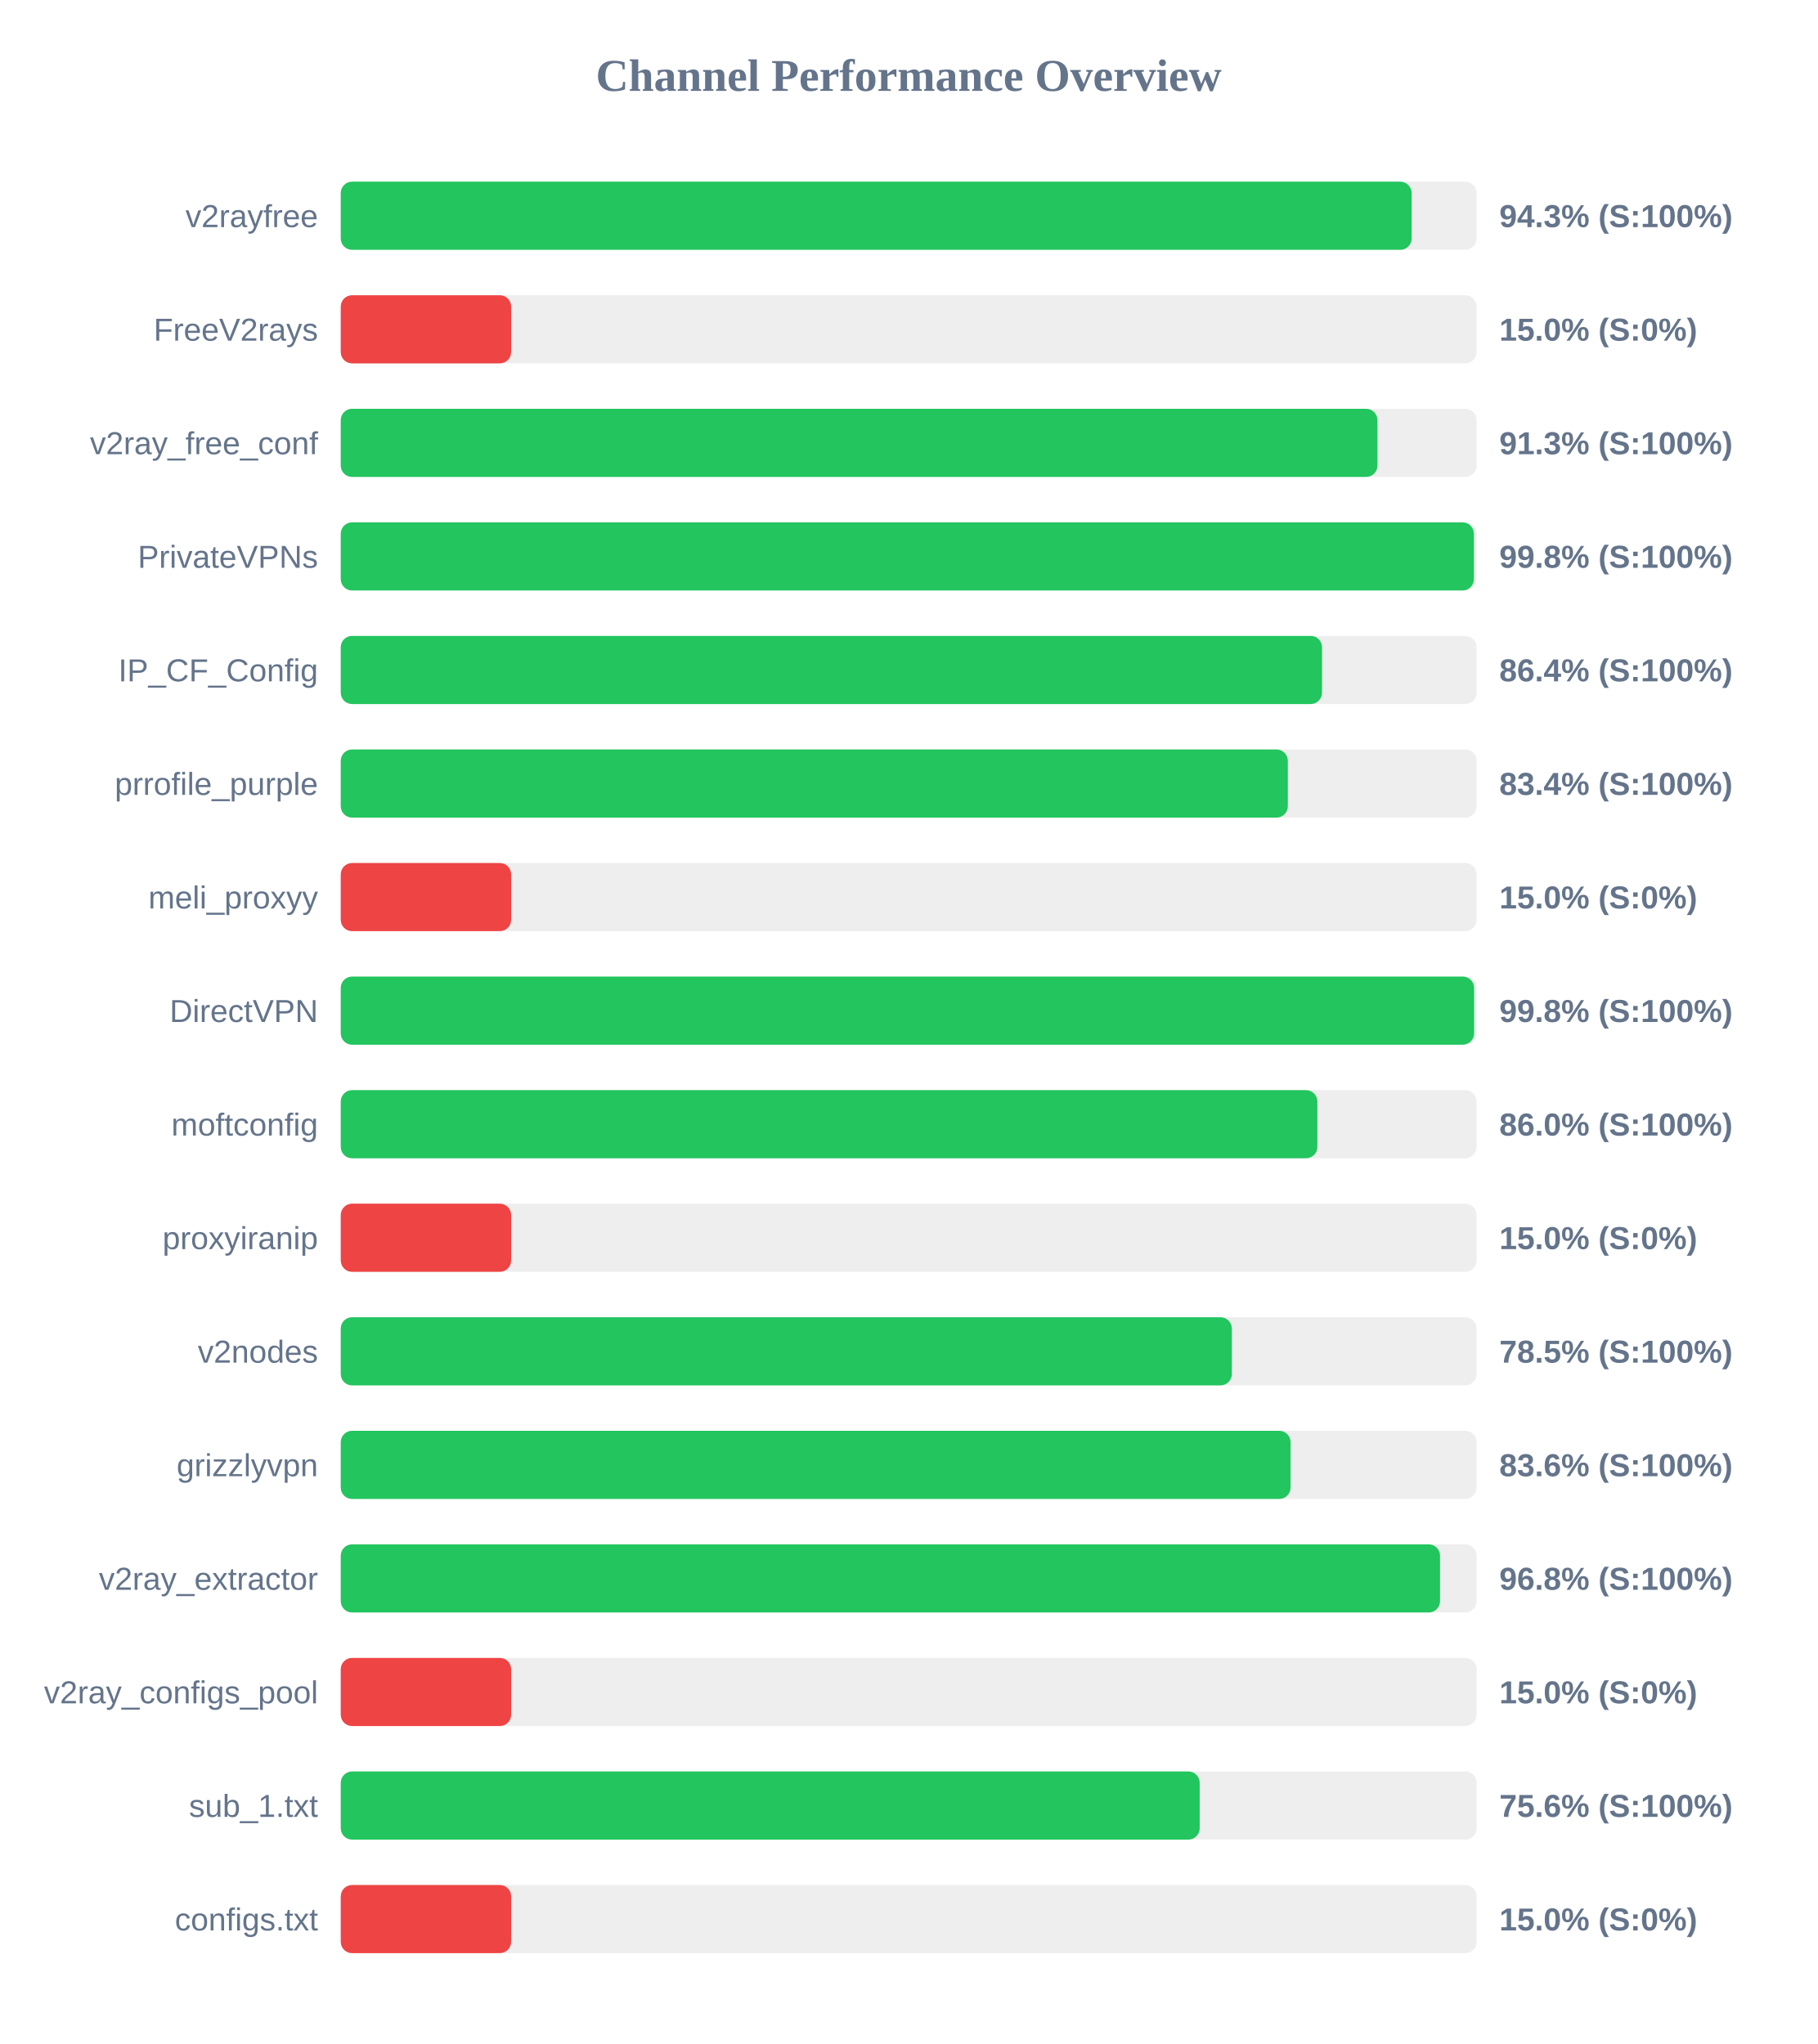
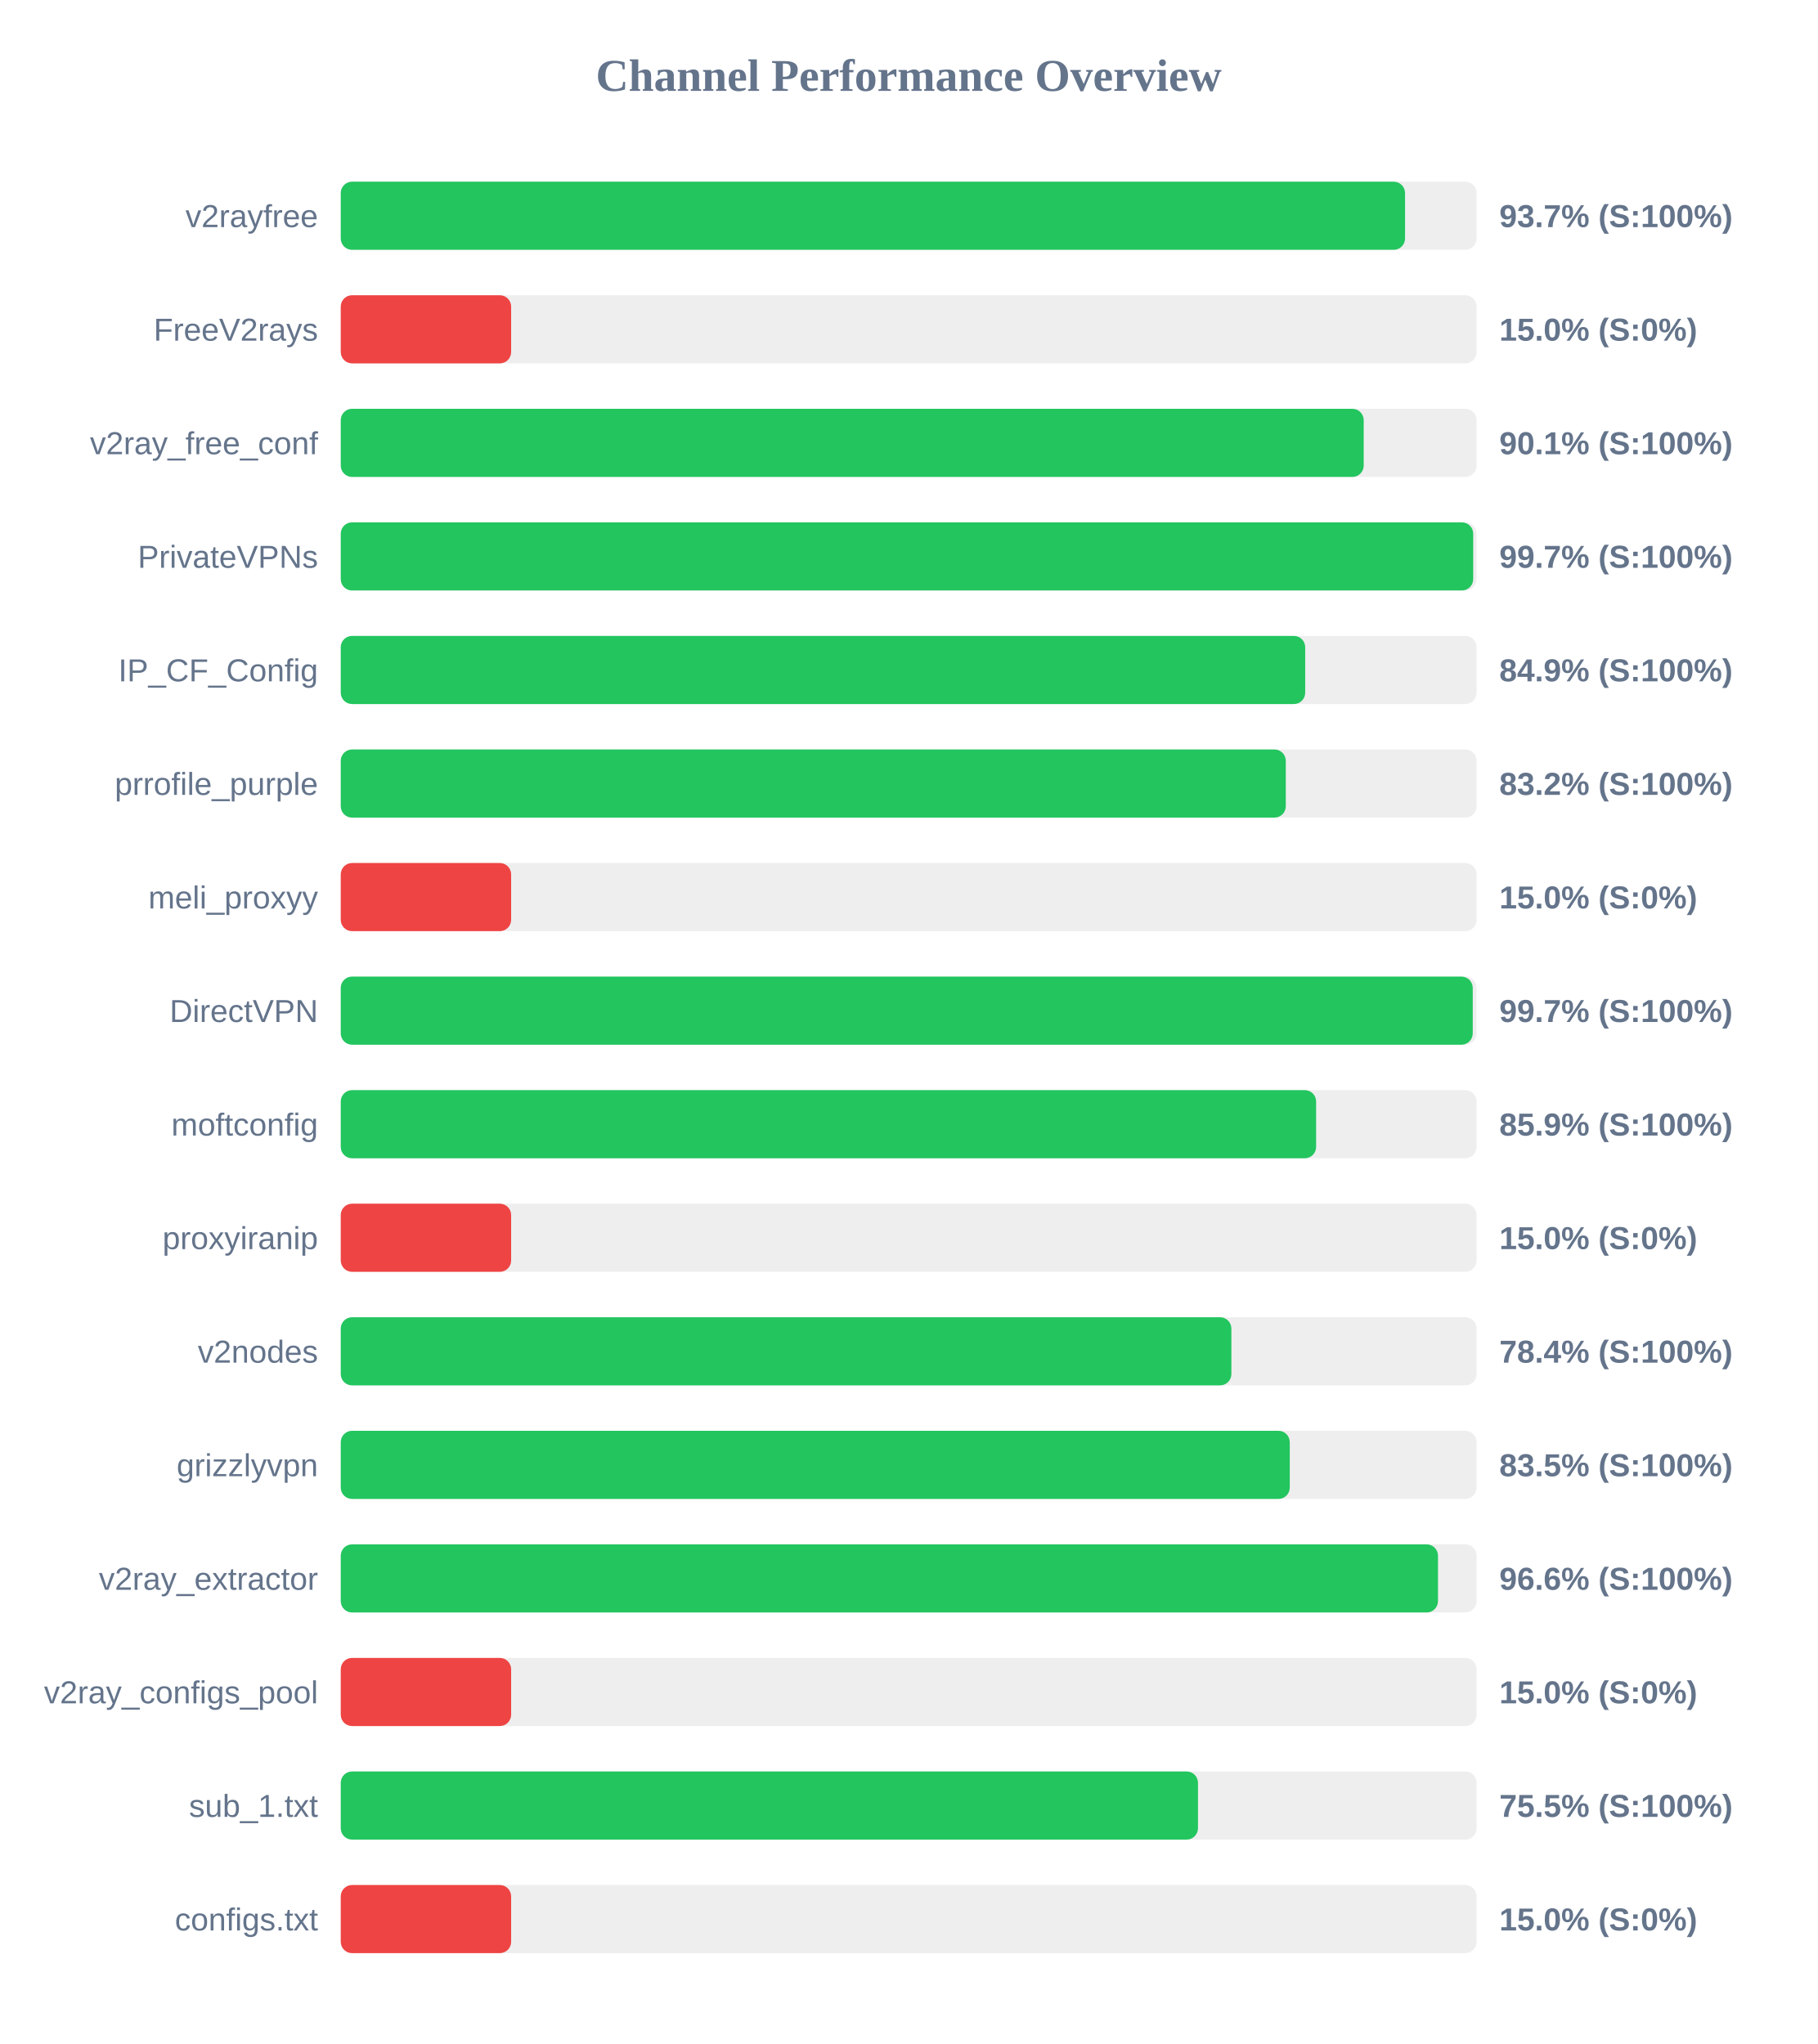
<svg xmlns="http://www.w3.org/2000/svg" width="800" height="900" version="1.1">
  <style>
        .row { font: 14px Arial; fill: #64748b; }
        .score { font: bold 14px Arial; fill: #64748b; }
    </style>
  <text x="400" y="40" text-anchor="middle" font-size="20px" font-weight="bold" fill="#64748b">Channel Performance Overview</text>
  <rect x="150" y="80" width="500" height="30" fill="#eee" rx="5" />
-   <rect x="150" y="80" width="471.4" height="30" fill="#22c55e" rx="5" />
+   <rect x="150" y="80" width="468.5" height="30" fill="#22c55e" rx="5" />
  <text x="140" y="100" text-anchor="end" class="row">v2rayfree</text>
-   <text x="660" y="100" text-anchor="start" class="score">94.3% (S:100%)</text>
+   <text x="660" y="100" text-anchor="start" class="score">93.7% (S:100%)</text>
  <rect x="150" y="130" width="500" height="30" fill="#eee" rx="5" />
  <rect x="150" y="130" width="75.0" height="30" fill="#ef4444" rx="5" />
  <text x="140" y="150" text-anchor="end" class="row">FreeV2rays</text>
  <text x="660" y="150" text-anchor="start" class="score">15.0% (S:0%)</text>
  <rect x="150" y="180" width="500" height="30" fill="#eee" rx="5" />
-   <rect x="150" y="180" width="456.35" height="30" fill="#22c55e" rx="5" />
+   <rect x="150" y="180" width="450.3" height="30" fill="#22c55e" rx="5" />
  <text x="140" y="200" text-anchor="end" class="row">v2ray_free_conf</text>
-   <text x="660" y="200" text-anchor="start" class="score">91.3% (S:100%)</text>
+   <text x="660" y="200" text-anchor="start" class="score">90.1% (S:100%)</text>
  <rect x="150" y="230" width="500" height="30" fill="#eee" rx="5" />
-   <rect x="150" y="230" width="498.8" height="30" fill="#22c55e" rx="5" />
+   <rect x="150" y="230" width="498.5" height="30" fill="#22c55e" rx="5" />
  <text x="140" y="250" text-anchor="end" class="row">PrivateVPNs</text>
-   <text x="660" y="250" text-anchor="start" class="score">99.8% (S:100%)</text>
+   <text x="660" y="250" text-anchor="start" class="score">99.7% (S:100%)</text>
  <rect x="150" y="280" width="500" height="30" fill="#eee" rx="5" />
-   <rect x="150" y="280" width="431.95" height="30" fill="#22c55e" rx="5" />
+   <rect x="150" y="280" width="424.55" height="30" fill="#22c55e" rx="5" />
  <text x="140" y="300" text-anchor="end" class="row">IP_CF_Config</text>
-   <text x="660" y="300" text-anchor="start" class="score">86.4% (S:100%)</text>
+   <text x="660" y="300" text-anchor="start" class="score">84.9% (S:100%)</text>
  <rect x="150" y="330" width="500" height="30" fill="#eee" rx="5" />
-   <rect x="150" y="330" width="416.9" height="30" fill="#22c55e" rx="5" />
+   <rect x="150" y="330" width="416.0" height="30" fill="#22c55e" rx="5" />
  <text x="140" y="350" text-anchor="end" class="row">prrofile_purple</text>
-   <text x="660" y="350" text-anchor="start" class="score">83.4% (S:100%)</text>
+   <text x="660" y="350" text-anchor="start" class="score">83.2% (S:100%)</text>
  <rect x="150" y="380" width="500" height="30" fill="#eee" rx="5" />
  <rect x="150" y="380" width="75.0" height="30" fill="#ef4444" rx="5" />
  <text x="140" y="400" text-anchor="end" class="row">meli_proxyy</text>
  <text x="660" y="400" text-anchor="start" class="score">15.0% (S:0%)</text>
  <rect x="150" y="430" width="500" height="30" fill="#eee" rx="5" />
-   <rect x="150" y="430" width="498.9" height="30" fill="#22c55e" rx="5" />
+   <rect x="150" y="430" width="498.3" height="30" fill="#22c55e" rx="5" />
  <text x="140" y="450" text-anchor="end" class="row">DirectVPN</text>
-   <text x="660" y="450" text-anchor="start" class="score">99.8% (S:100%)</text>
+   <text x="660" y="450" text-anchor="start" class="score">99.7% (S:100%)</text>
  <rect x="150" y="480" width="500" height="30" fill="#eee" rx="5" />
-   <rect x="150" y="480" width="429.9" height="30" fill="#22c55e" rx="5" />
+   <rect x="150" y="480" width="429.35" height="30" fill="#22c55e" rx="5" />
  <text x="140" y="500" text-anchor="end" class="row">moftconfig</text>
-   <text x="660" y="500" text-anchor="start" class="score">86.0% (S:100%)</text>
+   <text x="660" y="500" text-anchor="start" class="score">85.9% (S:100%)</text>
  <rect x="150" y="530" width="500" height="30" fill="#eee" rx="5" />
  <rect x="150" y="530" width="75.0" height="30" fill="#ef4444" rx="5" />
  <text x="140" y="550" text-anchor="end" class="row">proxyiranip</text>
  <text x="660" y="550" text-anchor="start" class="score">15.0% (S:0%)</text>
  <rect x="150" y="580" width="500" height="30" fill="#eee" rx="5" />
-   <rect x="150" y="580" width="392.25" height="30" fill="#22c55e" rx="5" />
+   <rect x="150" y="580" width="392.05" height="30" fill="#22c55e" rx="5" />
  <text x="140" y="600" text-anchor="end" class="row">v2nodes</text>
-   <text x="660" y="600" text-anchor="start" class="score">78.5% (S:100%)</text>
+   <text x="660" y="600" text-anchor="start" class="score">78.4% (S:100%)</text>
  <rect x="150" y="630" width="500" height="30" fill="#eee" rx="5" />
-   <rect x="150" y="630" width="418.1" height="30" fill="#22c55e" rx="5" />
+   <rect x="150" y="630" width="417.75" height="30" fill="#22c55e" rx="5" />
  <text x="140" y="650" text-anchor="end" class="row">grizzlyvpn</text>
-   <text x="660" y="650" text-anchor="start" class="score">83.6% (S:100%)</text>
+   <text x="660" y="650" text-anchor="start" class="score">83.5% (S:100%)</text>
  <rect x="150" y="680" width="500" height="30" fill="#eee" rx="5" />
-   <rect x="150" y="680" width="483.9" height="30" fill="#22c55e" rx="5" />
+   <rect x="150" y="680" width="483.0" height="30" fill="#22c55e" rx="5" />
  <text x="140" y="700" text-anchor="end" class="row">v2ray_extractor</text>
-   <text x="660" y="700" text-anchor="start" class="score">96.8% (S:100%)</text>
+   <text x="660" y="700" text-anchor="start" class="score">96.6% (S:100%)</text>
  <rect x="150" y="730" width="500" height="30" fill="#eee" rx="5" />
  <rect x="150" y="730" width="75.0" height="30" fill="#ef4444" rx="5" />
  <text x="140" y="750" text-anchor="end" class="row">v2ray_configs_pool</text>
  <text x="660" y="750" text-anchor="start" class="score">15.0% (S:0%)</text>
  <rect x="150" y="780" width="500" height="30" fill="#eee" rx="5" />
-   <rect x="150" y="780" width="378.1" height="30" fill="#22c55e" rx="5" />
+   <rect x="150" y="780" width="377.35" height="30" fill="#22c55e" rx="5" />
  <text x="140" y="800" text-anchor="end" class="row">sub_1.txt</text>
-   <text x="660" y="800" text-anchor="start" class="score">75.6% (S:100%)</text>
+   <text x="660" y="800" text-anchor="start" class="score">75.5% (S:100%)</text>
  <rect x="150" y="830" width="500" height="30" fill="#eee" rx="5" />
  <rect x="150" y="830" width="75.0" height="30" fill="#ef4444" rx="5" />
  <text x="140" y="850" text-anchor="end" class="row">configs.txt</text>
  <text x="660" y="850" text-anchor="start" class="score">15.0% (S:0%)</text>
</svg>
